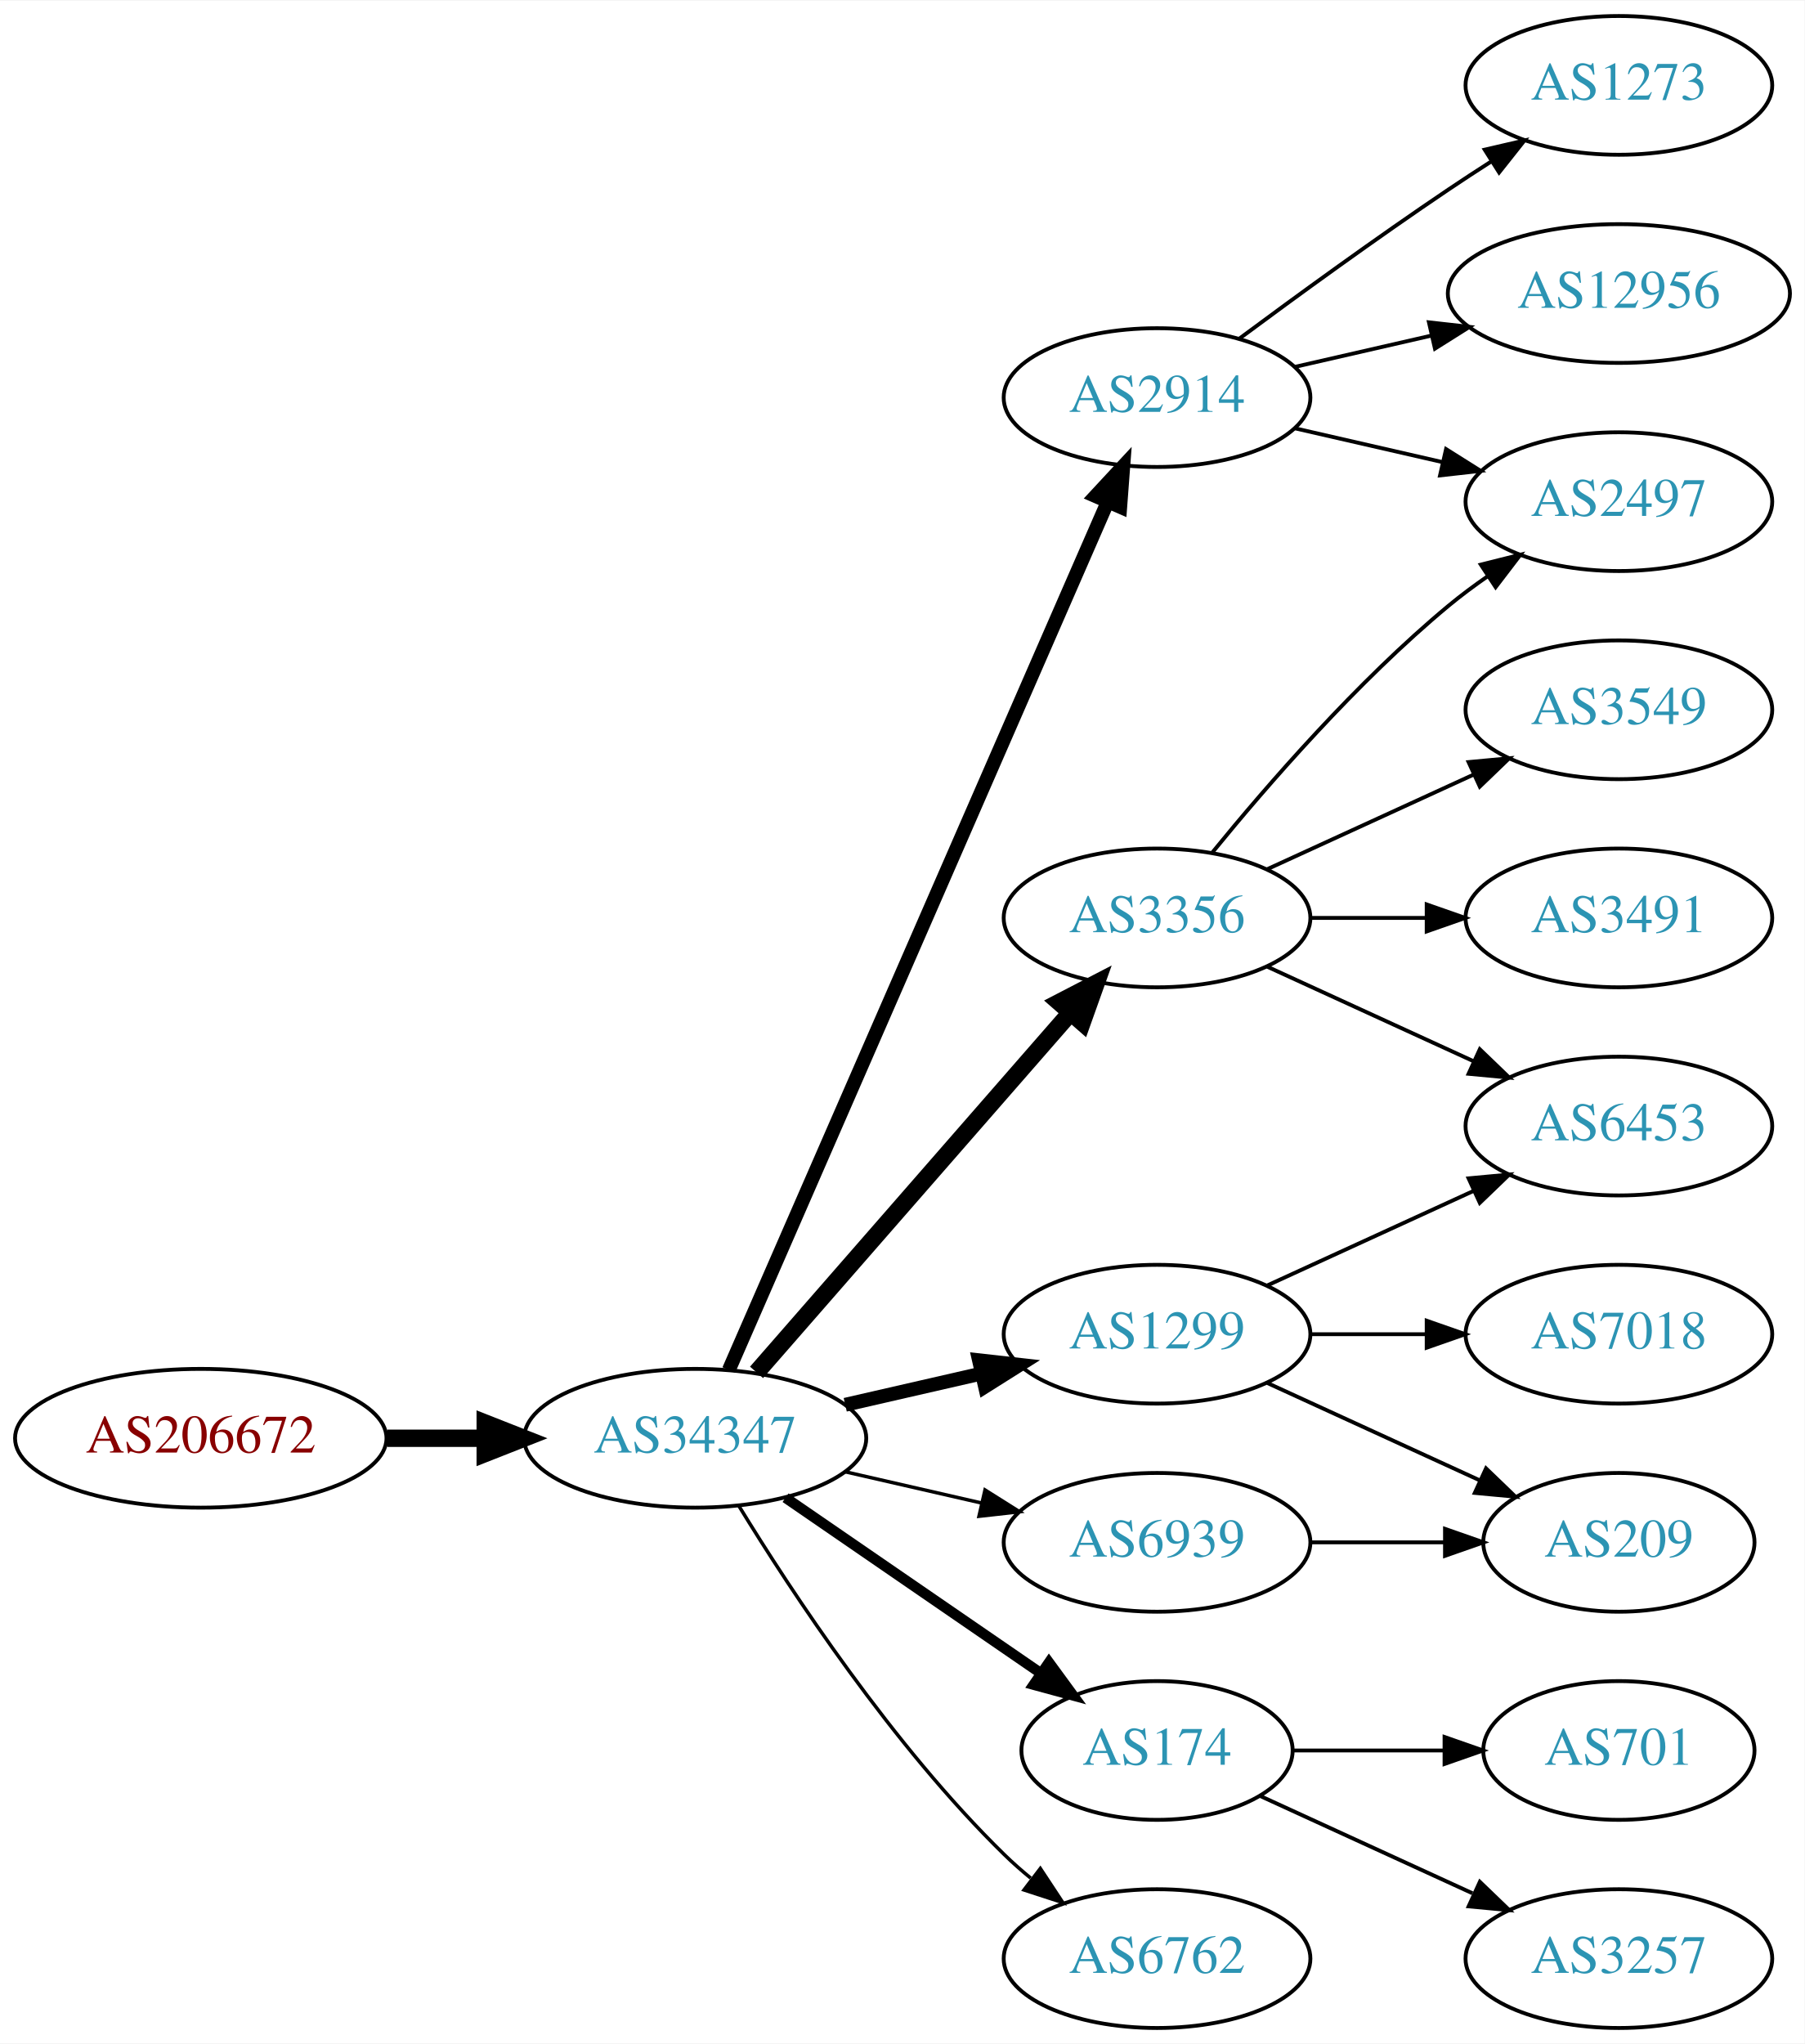
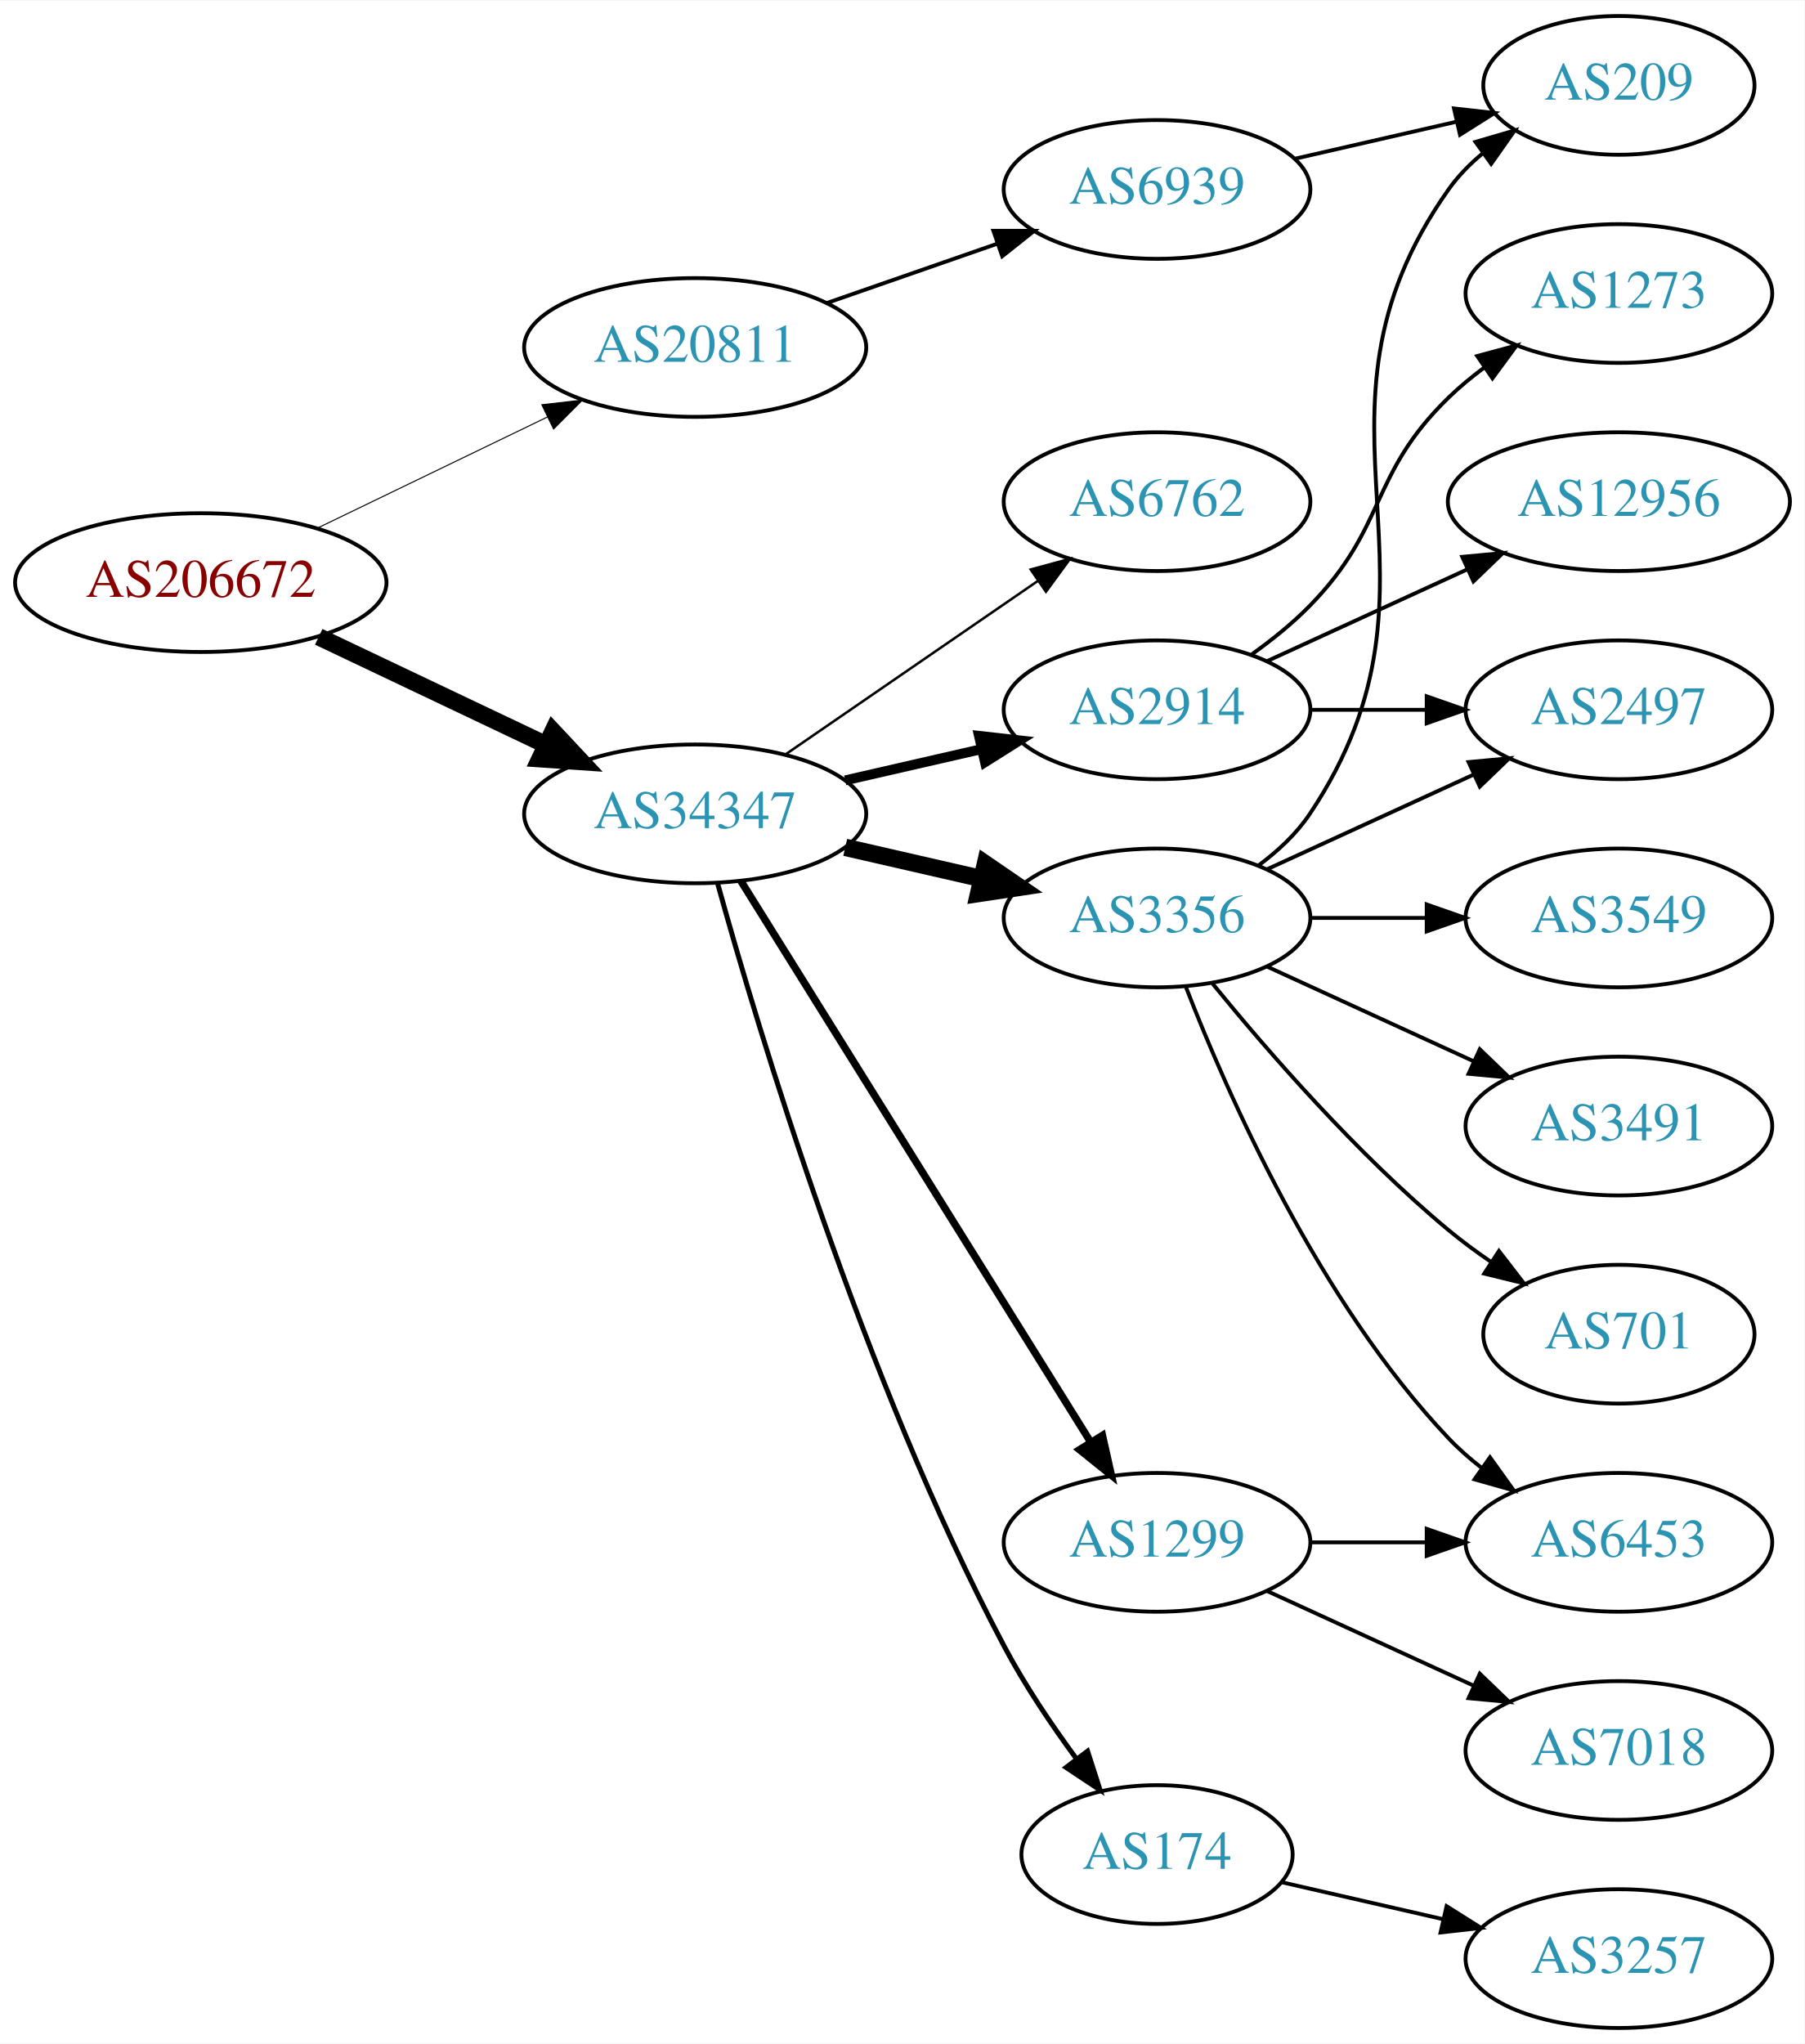
<svg xmlns="http://www.w3.org/2000/svg" xmlns:xlink="http://www.w3.org/1999/xlink" width="468pt" height="530pt" viewBox="0.00 0.00 468.27 530.00">
  <g id="graph0" class="graph" transform="scale(1 1) rotate(0) translate(4 526)">
    <polygon fill="white" stroke="none" points="-4,4 -4,-526 464.269,-526 464.269,4 -4,4" />
    <g id="node1" class="node">
      <g id="a_node1">
        <a xlink:href="/asn/206672" xlink:title="AS206672 ~ Logispin Austria GmbH [AT]">
-           <ellipse fill="#ffffff" stroke="black" cx="48.096" cy="-153" rx="48.192" ry="18" />
-           <text text-anchor="middle" x="48.096" y="-149.3" font-family="Times,serif" font-size="14.00" fill="#880000">AS206672</text>
+           <ellipse fill="#ffffff" stroke="black" cx="48.096" cy="-375" rx="48.192" ry="18" />
+           <text text-anchor="middle" x="48.096" y="-371.3" font-family="Times,serif" font-size="14.00" fill="#880000">AS206672</text>
        </a>
      </g>
    </g>
    <g id="node2" class="node">
      <g id="a_node2">
-         <a xlink:href="/asn/34347" xlink:title="AS34347 ~ Stadtwerke Hall in Tirol GmbH [AT]">
-           <ellipse fill="#ffffff" stroke="black" cx="176.388" cy="-153" rx="44.393" ry="18" />
-           <text text-anchor="middle" x="176.388" y="-149.3" font-family="Times,serif" font-size="14.00" fill="#2c94b3">AS34347</text>
+         <a xlink:href="/asn/20811" xlink:title="AS20811 ~ Brennercom S.p.A. [IT]">
+           <ellipse fill="#ffffff" stroke="black" cx="176.388" cy="-436" rx="44.393" ry="18" />
+           <text text-anchor="middle" x="176.388" y="-432.3" font-family="Times,serif" font-size="14.00" fill="#2c94b3">AS20811</text>
        </a>
      </g>
    </g>
    <g id="edge1" class="edge">
-       <path fill="none" stroke="black" stroke-width="4.5" d="M96.481,-153C104.742,-153 113.386,-153 121.799,-153" />
-       <polygon fill="black" stroke="black" stroke-width="4.5" points="121.904,-156.938 131.904,-153 121.904,-149.063 121.904,-156.938" />
+       <path fill="none" stroke="black" stroke-width="0.265" d="M78.387,-389.148C96.171,-397.738 119.042,-408.784 138.108,-417.994" />
+       <polygon fill="black" stroke="black" stroke-width="0.265" points="136.597,-421.151 147.124,-422.348 139.641,-414.847 136.597,-421.151" />
    </g>
    <g id="node3" class="node">
      <g id="a_node3">
+         <a xlink:href="/asn/34347" xlink:title="AS34347 ~ Stadtwerke Hall in Tirol GmbH [AT]">
+           <ellipse fill="#ffffff" stroke="black" cx="176.388" cy="-315" rx="44.393" ry="18" />
+           <text text-anchor="middle" x="176.388" y="-311.3" font-family="Times,serif" font-size="14.00" fill="#2c94b3">AS34347</text>
+         </a>
+       </g>
+     </g>
+     <g id="edge2" class="edge">
+       <path fill="none" stroke="black" stroke-width="4.5" d="M78.706,-360.933C96.294,-352.577 118.772,-341.898 137.627,-332.94" />
+       <polygon fill="black" stroke="black" stroke-width="4.5" points="139.49,-336.414 146.832,-328.566 136.11,-329.301 139.49,-336.414" />
+     </g>
+     <g id="node4" class="node">
+       <g id="a_node4">
+         <a xlink:href="/asn/6939" xlink:title="AS6939 ~ Hurricane Electric LLC [US]">
+           <ellipse fill="#ffffff" stroke="black" cx="296.23" cy="-477" rx="39.794" ry="18" />
+           <text text-anchor="middle" x="296.23" y="-473.3" font-family="Times,serif" font-size="14.00" fill="#2c94b3">AS6939</text>
+         </a>
+       </g>
+     </g>
+     <g id="edge3" class="edge">
+       <path fill="none" stroke="black" d="M210.527,-447.53C224.244,-452.302 240.284,-457.883 254.693,-462.896" />
+       <polygon fill="black" stroke="black" points="253.765,-466.279 264.36,-466.26 256.065,-459.668 253.765,-466.279" />
+     </g>
+     <g id="node6" class="node">
+       <g id="a_node6">
+         <a xlink:href="/asn/2914" xlink:title="AS2914 ~ NTT America, Inc. [US]">
+           <ellipse fill="#ffffff" stroke="black" cx="296.23" cy="-342" rx="39.794" ry="18" />
+           <text text-anchor="middle" x="296.23" y="-338.3" font-family="Times,serif" font-size="14.00" fill="#2c94b3">AS2914</text>
+         </a>
+       </g>
+     </g>
+     <g id="edge5" class="edge">
+       <path fill="none" stroke="black" stroke-width="2.571" d="M215.322,-323.692C226.563,-326.267 238.976,-329.111 250.599,-331.774" />
+       <polygon fill="black" stroke="black" stroke-width="2.571" points="250.031,-335.235 260.56,-334.057 251.595,-328.412 250.031,-335.235" />
+     </g>
+     <g id="node7" class="node">
+       <g id="a_node7">
+         <a xlink:href="/asn/174" xlink:title="AS174 ~ Cogent Communications [US]">
+           <ellipse fill="#ffffff" stroke="black" cx="296.23" cy="-45" rx="35.194" ry="18" />
+           <text text-anchor="middle" x="296.23" y="-41.3" font-family="Times,serif" font-size="14.00" fill="#2c94b3">AS174</text>
+         </a>
+       </g>
+     </g>
+     <g id="edge6" class="edge">
+       <path fill="none" stroke="black" stroke-width="1.286" d="M182.209,-296.954C192.735,-258.974 219.81,-168.562 256.584,-99 261.892,-88.959 268.837,-78.65 275.375,-69.765" />
+       <polygon fill="black" stroke="black" stroke-width="1.286" points="278.205,-71.824 281.45,-61.738 272.624,-67.599 278.205,-71.824" />
+     </g>
+     <g id="node8" class="node">
+       <g id="a_node8">
        <a xlink:href="/asn/3356" xlink:title="AS3356 ~ Level 3 Parent, LLC [US]">
          <ellipse fill="#ffffff" stroke="black" cx="296.23" cy="-288" rx="39.794" ry="18" />
          <text text-anchor="middle" x="296.23" y="-284.3" font-family="Times,serif" font-size="14.00" fill="#2c94b3">AS3356</text>
        </a>
      </g>
    </g>
-     <g id="edge2" class="edge">
-       <path fill="none" stroke="black" stroke-width="4.5" d="M192.312,-170.098C212.855,-193.631 249.974,-236.155 273.571,-263.187" />
-       <polygon fill="black" stroke="black" stroke-width="4.5" points="270.884,-266.097 280.426,-271.041 276.817,-260.918 270.884,-266.097" />
-     </g>
-     <g id="node4" class="node">
-       <g id="a_node4">
-         <a xlink:href="/asn/2914" xlink:title="AS2914 ~ NTT America, Inc. [US]">
-           <ellipse fill="#ffffff" stroke="black" cx="296.23" cy="-423" rx="39.794" ry="18" />
-           <text text-anchor="middle" x="296.23" y="-419.3" font-family="Times,serif" font-size="14.00" fill="#2c94b3">AS2914</text>
-         </a>
-       </g>
-     </g>
-     <g id="edge3" class="edge">
-       <path fill="none" stroke="black" stroke-width="3.6" d="M185.12,-170.715C205.221,-216.771 259.229,-340.514 283.332,-395.739" />
-       <polygon fill="black" stroke="black" stroke-width="3.6" points="280.262,-397.454 287.47,-405.219 286.677,-394.654 280.262,-397.454" />
+     <g id="edge7" class="edge">
+       <path fill="none" stroke="black" stroke-width="4.5" d="M215.322,-306.308C226.563,-303.733 238.976,-300.889 250.599,-298.226" />
+       <polygon fill="black" stroke="black" stroke-width="4.5" points="251.692,-302.015 260.56,-295.943 249.934,-294.339 251.692,-302.015" />
+     </g>
+     <g id="node9" class="node">
+       <g id="a_node9">
+         <a xlink:href="/asn/1299" xlink:title="AS1299 ~ Telia Carrier [EU]">
+           <ellipse fill="#ffffff" stroke="black" cx="296.23" cy="-126" rx="39.794" ry="18" />
+           <text text-anchor="middle" x="296.23" y="-122.3" font-family="Times,serif" font-size="14.00" fill="#2c94b3">AS1299</text>
+         </a>
+       </g>
+     </g>
+     <g id="edge8" class="edge">
+       <path fill="none" stroke="black" stroke-width="1.929" d="M188.263,-297.558C209.046,-264.225 254.507,-191.314 278.935,-152.134" />
+       <polygon fill="black" stroke="black" stroke-width="1.929" points="282.06,-153.737 284.381,-143.4 276.12,-150.034 282.06,-153.737" />
+     </g>
+     <g id="node10" class="node">
+       <g id="a_node10">
+         <a xlink:href="/asn/6762" xlink:title="AS6762 ~ TELECOM ITALIA SPARKLE S.p.A. [IT]">
+           <ellipse fill="#ffffff" stroke="black" cx="296.23" cy="-396" rx="39.794" ry="18" />
+           <text text-anchor="middle" x="296.23" y="-392.3" font-family="Times,serif" font-size="14.00" fill="#2c94b3">AS6762</text>
+         </a>
+       </g>
+     </g>
+     <g id="edge9" class="edge">
+       <path fill="none" stroke="black" stroke-width="0.643" d="M199.83,-330.426C218.412,-343.198 244.972,-361.455 265.352,-375.463" />
+       <polygon fill="black" stroke="black" stroke-width="0.643" points="263.443,-378.398 273.666,-381.178 267.408,-372.629 263.443,-378.398" />
    </g>
    <g id="node5" class="node">
      <g id="a_node5">
-         <a xlink:href="/asn/174" xlink:title="AS174 ~ Cogent Communications [US]">
-           <ellipse fill="#ffffff" stroke="black" cx="296.23" cy="-72" rx="35.194" ry="18" />
-           <text text-anchor="middle" x="296.23" y="-68.3" font-family="Times,serif" font-size="14.00" fill="#2c94b3">AS174</text>
+         <a xlink:href="/asn/209" xlink:title="AS209 ~ CenturyLink Communications, LLC [US]">
+           <ellipse fill="#ffffff" stroke="black" cx="416.073" cy="-504" rx="35.194" ry="18" />
+           <text text-anchor="middle" x="416.073" y="-500.3" font-family="Times,serif" font-size="14.00" fill="#2c94b3">AS209</text>
        </a>
      </g>
    </g>
    <g id="edge4" class="edge">
-       <path fill="none" stroke="black" stroke-width="2.7" d="M199.83,-137.574C218.645,-124.641 245.642,-106.085 266.118,-92.01" />
-       <polygon fill="black" stroke="black" stroke-width="2.7" points="268.193,-94.831 274.451,-86.282 264.228,-89.063 268.193,-94.831" />
-     </g>
-     <g id="node6" class="node">
-       <g id="a_node6">
-         <a xlink:href="/asn/6762" xlink:title="AS6762 ~ TELECOM ITALIA SPARKLE S.p.A. [IT]">
-           <ellipse fill="#ffffff" stroke="black" cx="296.23" cy="-18" rx="39.794" ry="18" />
-           <text text-anchor="middle" x="296.23" y="-14.3" font-family="Times,serif" font-size="14.00" fill="#2c94b3">AS6762</text>
-         </a>
-       </g>
-     </g>
-     <g id="edge5" class="edge">
-       <path fill="none" stroke="black" stroke-width="0.9" d="M187.653,-135.56C201.462,-113.009 227.651,-73.278 256.584,-45 258.724,-42.908 261.041,-40.863 263.441,-38.895" />
-       <polygon fill="black" stroke="black" stroke-width="0.9" points="265.951,-41.382 271.782,-32.536 261.708,-35.815 265.951,-41.382" />
-     </g>
-     <g id="node7" class="node">
-       <g id="a_node7">
-         <a xlink:href="/asn/1299" xlink:title="AS1299 ~ Telia Carrier [EU]">
-           <ellipse fill="#ffffff" stroke="black" cx="296.23" cy="-180" rx="39.794" ry="18" />
-           <text text-anchor="middle" x="296.23" y="-176.3" font-family="Times,serif" font-size="14.00" fill="#2c94b3">AS1299</text>
-         </a>
-       </g>
-     </g>
-     <g id="edge6" class="edge">
-       <path fill="none" stroke="black" stroke-width="3.6" d="M215.322,-161.692C226.563,-164.267 238.976,-167.111 250.599,-169.774" />
-       <polygon fill="black" stroke="black" stroke-width="3.6" points="250.031,-173.235 260.56,-172.057 251.595,-166.412 250.031,-173.235" />
-     </g>
-     <g id="node8" class="node">
-       <g id="a_node8">
-         <a xlink:href="/asn/6939" xlink:title="AS6939 ~ Hurricane Electric LLC [US]">
-           <ellipse fill="#ffffff" stroke="black" cx="296.23" cy="-126" rx="39.794" ry="18" />
-           <text text-anchor="middle" x="296.23" y="-122.3" font-family="Times,serif" font-size="14.00" fill="#2c94b3">AS6939</text>
-         </a>
-       </g>
-     </g>
-     <g id="edge7" class="edge">
-       <path fill="none" stroke="black" stroke-width="0.9" d="M215.322,-144.308C226.563,-141.733 238.976,-138.889 250.599,-136.226" />
-       <polygon fill="black" stroke="black" stroke-width="0.9" points="251.595,-139.588 260.56,-133.943 250.031,-132.765 251.595,-139.588" />
-     </g>
-     <g id="node10" class="node">
-       <g id="a_node10">
-         <a xlink:href="/asn/2497" xlink:title="AS2497 ~ Internet Initiative Japan Inc. [JP]">
-           <ellipse fill="#ffffff" stroke="black" cx="416.073" cy="-396" rx="39.794" ry="18" />
-           <text text-anchor="middle" x="416.073" y="-392.3" font-family="Times,serif" font-size="14.00" fill="#2c94b3">AS2497</text>
-         </a>
-       </g>
-     </g>
-     <g id="edge11" class="edge">
-       <path fill="none" stroke="black" d="M310.649,-305.065C324.764,-322.375 348.178,-349.345 371.877,-369 375.093,-371.668 378.594,-374.27 382.164,-376.741" />
-       <polygon fill="black" stroke="black" points="380.242,-379.666 390.52,-382.236 384.088,-373.817 380.242,-379.666" />
+       <path fill="none" stroke="black" d="M331.949,-484.955C345.042,-487.955 360.064,-491.396 373.705,-494.522" />
+       <polygon fill="black" stroke="black" points="373.283,-498.016 383.812,-496.838 374.846,-491.193 373.283,-498.016" />
    </g>
    <g id="node12" class="node">
      <g id="a_node12">
-         <a xlink:href="/asn/3549" xlink:title="AS3549 ~ Level 3 Parent, LLC [US]">
+         <a xlink:href="/asn/2497" xlink:title="AS2497 ~ Internet Initiative Japan Inc. [JP]">
          <ellipse fill="#ffffff" stroke="black" cx="416.073" cy="-342" rx="39.794" ry="18" />
-           <text text-anchor="middle" x="416.073" y="-338.3" font-family="Times,serif" font-size="14.00" fill="#2c94b3">AS3549</text>
-         </a>
-       </g>
-     </g>
-     <g id="edge12" class="edge">
-       <path fill="none" stroke="black" d="M324.859,-300.661C340.816,-307.973 361.087,-317.261 378.369,-325.181" />
-       <polygon fill="black" stroke="black" points="377.068,-328.435 387.617,-329.419 379.984,-322.071 377.068,-328.435" />
+           <text text-anchor="middle" x="416.073" y="-338.3" font-family="Times,serif" font-size="14.00" fill="#2c94b3">AS2497</text>
+         </a>
+       </g>
+     </g>
+     <g id="edge11" class="edge">
+       <path fill="none" stroke="black" d="M336.143,-342C345.696,-342 356.046,-342 366.008,-342" />
+       <polygon fill="black" stroke="black" points="366.201,-345.5 376.201,-342 366.201,-338.5 366.201,-345.5" />
    </g>
    <g id="node13" class="node">
      <g id="a_node13">
-         <a xlink:href="/asn/3491" xlink:title="AS3491 ~ PCCW Global, Inc. [US]">
-           <ellipse fill="#ffffff" stroke="black" cx="416.073" cy="-288" rx="39.794" ry="18" />
-           <text text-anchor="middle" x="416.073" y="-284.3" font-family="Times,serif" font-size="14.00" fill="#2c94b3">AS3491</text>
-         </a>
-       </g>
-     </g>
-     <g id="edge13" class="edge">
-       <path fill="none" stroke="black" d="M336.143,-288C345.696,-288 356.046,-288 366.008,-288" />
-       <polygon fill="black" stroke="black" points="366.201,-291.5 376.201,-288 366.201,-284.5 366.201,-291.5" />
+         <a xlink:href="/asn/1273" xlink:title="AS1273 ~ Vodafone Group PLC [EU]">
+           <ellipse fill="#ffffff" stroke="black" cx="416.073" cy="-450" rx="39.794" ry="18" />
+           <text text-anchor="middle" x="416.073" y="-446.3" font-family="Times,serif" font-size="14.00" fill="#2c94b3">AS1273</text>
+         </a>
+       </g>
+     </g>
+     <g id="edge12" class="edge">
+       <path fill="none" stroke="black" d="M320.824,-356.389C326.08,-360.148 331.412,-364.437 335.877,-369 356.049,-389.617 351.183,-402.906 371.877,-423 374.722,-425.763 377.896,-428.386 381.196,-430.834" />
+       <polygon fill="black" stroke="black" points="379.312,-433.786 389.544,-436.538 383.261,-428.006 379.312,-433.786" />
    </g>
    <g id="node14" class="node">
      <g id="a_node14">
-         <a xlink:href="/asn/6453" xlink:title="AS6453 ~ TATA COMMUNICATIONS (AMERICA) INC [US]">
-           <ellipse fill="#ffffff" stroke="black" cx="416.073" cy="-234" rx="39.794" ry="18" />
-           <text text-anchor="middle" x="416.073" y="-230.3" font-family="Times,serif" font-size="14.00" fill="#2c94b3">AS6453</text>
-         </a>
-       </g>
-     </g>
-     <g id="edge14" class="edge">
-       <path fill="none" stroke="black" d="M324.859,-275.339C340.816,-268.027 361.087,-258.739 378.369,-250.819" />
-       <polygon fill="black" stroke="black" points="379.984,-253.929 387.617,-246.581 377.068,-247.565 379.984,-253.929" />
-     </g>
-     <g id="node9" class="node">
-       <g id="a_node9">
-         <a xlink:href="/asn/1273" xlink:title="AS1273 ~ Vodafone Group PLC [EU]">
-           <ellipse fill="#ffffff" stroke="black" cx="416.073" cy="-504" rx="39.794" ry="18" />
-           <text text-anchor="middle" x="416.073" y="-500.3" font-family="Times,serif" font-size="14.00" fill="#2c94b3">AS1273</text>
-         </a>
-       </g>
-     </g>
-     <g id="edge8" class="edge">
-       <path fill="none" stroke="black" d="M317.56,-438.277C332.423,-449.304 353.167,-464.407 371.877,-477 375.426,-479.389 379.176,-481.839 382.924,-484.242" />
-       <polygon fill="black" stroke="black" points="381.251,-487.325 391.573,-489.712 384.993,-481.409 381.251,-487.325" />
-     </g>
-     <g id="edge9" class="edge">
-       <path fill="none" stroke="black" d="M331.949,-415.045C343.949,-412.296 357.57,-409.175 370.263,-406.267" />
-       <polygon fill="black" stroke="black" points="371.229,-409.636 380.194,-403.991 369.665,-402.813 371.229,-409.636" />
+         <a xlink:href="/asn/12956" xlink:title="AS12956 ~ TELXIUS [ES]">
+           <ellipse fill="#ffffff" stroke="black" cx="416.073" cy="-396" rx="44.393" ry="18" />
+           <text text-anchor="middle" x="416.073" y="-392.3" font-family="Times,serif" font-size="14.00" fill="#2c94b3">AS12956</text>
+         </a>
+       </g>
+     </g>
+     <g id="edge13" class="edge">
+       <path fill="none" stroke="black" d="M324.859,-354.661C340.357,-361.762 359.923,-370.728 376.87,-378.494" />
+       <polygon fill="black" stroke="black" points="375.424,-381.681 385.973,-382.665 378.34,-375.317 375.424,-381.681" />
    </g>
    <g id="node11" class="node">
      <g id="a_node11">
-         <a xlink:href="/asn/12956" xlink:title="AS12956 ~ TELXIUS [ES]">
-           <ellipse fill="#ffffff" stroke="black" cx="416.073" cy="-450" rx="44.393" ry="18" />
-           <text text-anchor="middle" x="416.073" y="-446.3" font-family="Times,serif" font-size="14.00" fill="#2c94b3">AS12956</text>
-         </a>
-       </g>
-     </g>
-     <g id="edge10" class="edge">
-       <path fill="none" stroke="black" d="M331.949,-430.955C343.088,-433.507 355.623,-436.379 367.516,-439.104" />
-       <polygon fill="black" stroke="black" points="366.781,-442.526 377.31,-441.348 368.345,-435.703 366.781,-442.526" />
-     </g>
-     <g id="node15" class="node">
-       <g id="a_node15">
-         <a xlink:href="/asn/701" xlink:title="AS701 ~ UUNET [US]">
-           <ellipse fill="#ffffff" stroke="black" cx="416.073" cy="-72" rx="35.194" ry="18" />
-           <text text-anchor="middle" x="416.073" y="-68.3" font-family="Times,serif" font-size="14.00" fill="#2c94b3">AS701</text>
-         </a>
-       </g>
-     </g>
-     <g id="edge15" class="edge">
-       <path fill="none" stroke="black" d="M331.632,-72C343.854,-72 357.789,-72 370.724,-72" />
-       <polygon fill="black" stroke="black" points="370.832,-75.5 380.832,-72 370.832,-68.5 370.832,-75.5" />
-     </g>
-     <g id="node16" class="node">
-       <g id="a_node16">
        <a xlink:href="/asn/3257" xlink:title="AS3257 ~ GTT [DE]">
          <ellipse fill="#ffffff" stroke="black" cx="416.073" cy="-18" rx="39.794" ry="18" />
          <text text-anchor="middle" x="416.073" y="-14.3" font-family="Times,serif" font-size="14.00" fill="#2c94b3">AS3257</text>
        </a>
      </g>
    </g>
+     <g id="edge10" class="edge">
+       <path fill="none" stroke="black" d="M328.5,-37.835C341.34,-34.894 356.444,-31.433 370.412,-28.233" />
+       <polygon fill="black" stroke="black" points="371.367,-31.605 380.332,-25.96 369.803,-24.782 371.367,-31.605" />
+     </g>
+     <g id="edge15" class="edge">
+       <path fill="none" stroke="black" d="M322.549,-301.607C327.605,-305.351 332.417,-309.831 335.877,-315 376.901,-376.294 329.297,-416.775 371.877,-477 374.346,-480.493 377.425,-483.63 380.795,-486.421" />
+       <polygon fill="black" stroke="black" points="378.863,-489.343 389.034,-492.31 382.933,-483.648 378.863,-489.343" />
+     </g>
+     <g id="edge14" class="edge">
+       <path fill="none" stroke="black" d="M324.859,-300.661C340.816,-307.973 361.087,-317.261 378.369,-325.181" />
+       <polygon fill="black" stroke="black" points="377.068,-328.435 387.617,-329.419 379.984,-322.071 377.068,-328.435" />
+     </g>
+     <g id="node15" class="node">
+       <g id="a_node15">
+         <a xlink:href="/asn/6453" xlink:title="AS6453 ~ TATA COMMUNICATIONS (AMERICA) INC [US]">
+           <ellipse fill="#ffffff" stroke="black" cx="416.073" cy="-126" rx="39.794" ry="18" />
+           <text text-anchor="middle" x="416.073" y="-122.3" font-family="Times,serif" font-size="14.00" fill="#2c94b3">AS6453</text>
+         </a>
+       </g>
+     </g>
    <g id="edge16" class="edge">
-       <path fill="none" stroke="black" d="M323.091,-60.15C339.212,-52.762 360.214,-43.138 378.079,-34.952" />
-       <polygon fill="black" stroke="black" points="379.998,-37.923 387.631,-30.575 377.082,-31.559 379.998,-37.923" />
+       <path fill="none" stroke="black" d="M303.753,-270.006C314.504,-242.272 338.161,-188.571 371.877,-153 374.462,-150.272 377.38,-147.706 380.448,-145.323" />
+       <polygon fill="black" stroke="black" points="382.627,-148.07 388.797,-139.457 378.602,-142.342 382.627,-148.07" />
+     </g>
+     <g id="node16" class="node">
+       <g id="a_node16">
+         <a xlink:href="/asn/3491" xlink:title="AS3491 ~ PCCW Global, Inc. [US]">
+           <ellipse fill="#ffffff" stroke="black" cx="416.073" cy="-234" rx="39.794" ry="18" />
+           <text text-anchor="middle" x="416.073" y="-230.3" font-family="Times,serif" font-size="14.00" fill="#2c94b3">AS3491</text>
+         </a>
+       </g>
    </g>
    <g id="edge17" class="edge">
-       <path fill="none" stroke="black" d="M324.859,-192.661C340.816,-199.973 361.087,-209.261 378.369,-217.181" />
-       <polygon fill="black" stroke="black" points="377.068,-220.435 387.617,-221.419 379.984,-214.071 377.068,-220.435" />
+       <path fill="none" stroke="black" d="M324.859,-275.339C340.816,-268.027 361.087,-258.739 378.369,-250.819" />
+       <polygon fill="black" stroke="black" points="379.984,-253.929 387.617,-246.581 377.068,-247.565 379.984,-253.929" />
    </g>
    <g id="node17" class="node">
      <g id="a_node17">
-         <a xlink:href="/asn/7018" xlink:title="AS7018 ~ AT&amp;T Services, Inc. [US]">
-           <ellipse fill="#ffffff" stroke="black" cx="416.073" cy="-180" rx="39.794" ry="18" />
-           <text text-anchor="middle" x="416.073" y="-176.3" font-family="Times,serif" font-size="14.00" fill="#2c94b3">AS7018</text>
+         <a xlink:href="/asn/701" xlink:title="AS701 ~ UUNET [US]">
+           <ellipse fill="#ffffff" stroke="black" cx="416.073" cy="-180" rx="35.194" ry="18" />
+           <text text-anchor="middle" x="416.073" y="-176.3" font-family="Times,serif" font-size="14.00" fill="#2c94b3">AS701</text>
        </a>
      </g>
    </g>
    <g id="edge18" class="edge">
-       <path fill="none" stroke="black" d="M336.143,-180C345.696,-180 356.046,-180 366.008,-180" />
-       <polygon fill="black" stroke="black" points="366.201,-183.5 376.201,-180 366.201,-176.5 366.201,-183.5" />
+       <path fill="none" stroke="black" d="M310.649,-270.935C324.764,-253.625 348.178,-226.655 371.877,-207 375.34,-204.128 379.132,-201.331 382.987,-198.692" />
+       <polygon fill="black" stroke="black" points="384.948,-201.592 391.419,-193.203 381.129,-195.725 384.948,-201.592" />
    </g>
    <g id="node18" class="node">
      <g id="a_node18">
-         <a xlink:href="/asn/209" xlink:title="AS209 ~ CenturyLink Communications, LLC [US]">
-           <ellipse fill="#ffffff" stroke="black" cx="416.073" cy="-126" rx="35.194" ry="18" />
-           <text text-anchor="middle" x="416.073" y="-122.3" font-family="Times,serif" font-size="14.00" fill="#2c94b3">AS209</text>
+         <a xlink:href="/asn/3549" xlink:title="AS3549 ~ Level 3 Parent, LLC [US]">
+           <ellipse fill="#ffffff" stroke="black" cx="416.073" cy="-288" rx="39.794" ry="18" />
+           <text text-anchor="middle" x="416.073" y="-284.3" font-family="Times,serif" font-size="14.00" fill="#2c94b3">AS3549</text>
        </a>
      </g>
    </g>
    <g id="edge19" class="edge">
-       <path fill="none" stroke="black" d="M324.859,-167.339C341.275,-159.817 362.257,-150.202 379.854,-142.139" />
-       <polygon fill="black" stroke="black" points="381.598,-145.189 389.231,-137.842 378.682,-138.826 381.598,-145.189" />
+       <path fill="none" stroke="black" d="M336.143,-288C345.696,-288 356.046,-288 366.008,-288" />
+       <polygon fill="black" stroke="black" points="366.201,-291.5 376.201,-288 366.201,-284.5 366.201,-291.5" />
+     </g>
+     <g id="edge21" class="edge">
+       <path fill="none" stroke="black" d="M336.143,-126C345.696,-126 356.046,-126 366.008,-126" />
+       <polygon fill="black" stroke="black" points="366.201,-129.5 376.201,-126 366.201,-122.5 366.201,-129.5" />
+     </g>
+     <g id="node19" class="node">
+       <g id="a_node19">
+         <a xlink:href="/asn/7018" xlink:title="AS7018 ~ AT&amp;T Services, Inc. [US]">
+           <ellipse fill="#ffffff" stroke="black" cx="416.073" cy="-72" rx="39.794" ry="18" />
+           <text text-anchor="middle" x="416.073" y="-68.3" font-family="Times,serif" font-size="14.00" fill="#2c94b3">AS7018</text>
+         </a>
+       </g>
    </g>
    <g id="edge20" class="edge">
-       <path fill="none" stroke="black" d="M336.143,-126C347.23,-126 359.389,-126 370.771,-126" />
-       <polygon fill="black" stroke="black" points="370.953,-129.5 380.953,-126 370.953,-122.5 370.953,-129.5" />
+       <path fill="none" stroke="black" d="M324.859,-113.339C340.816,-106.027 361.087,-96.739 378.369,-88.819" />
+       <polygon fill="black" stroke="black" points="379.984,-91.929 387.617,-84.581 377.068,-85.565 379.984,-91.929" />
    </g>
  </g>
</svg>
